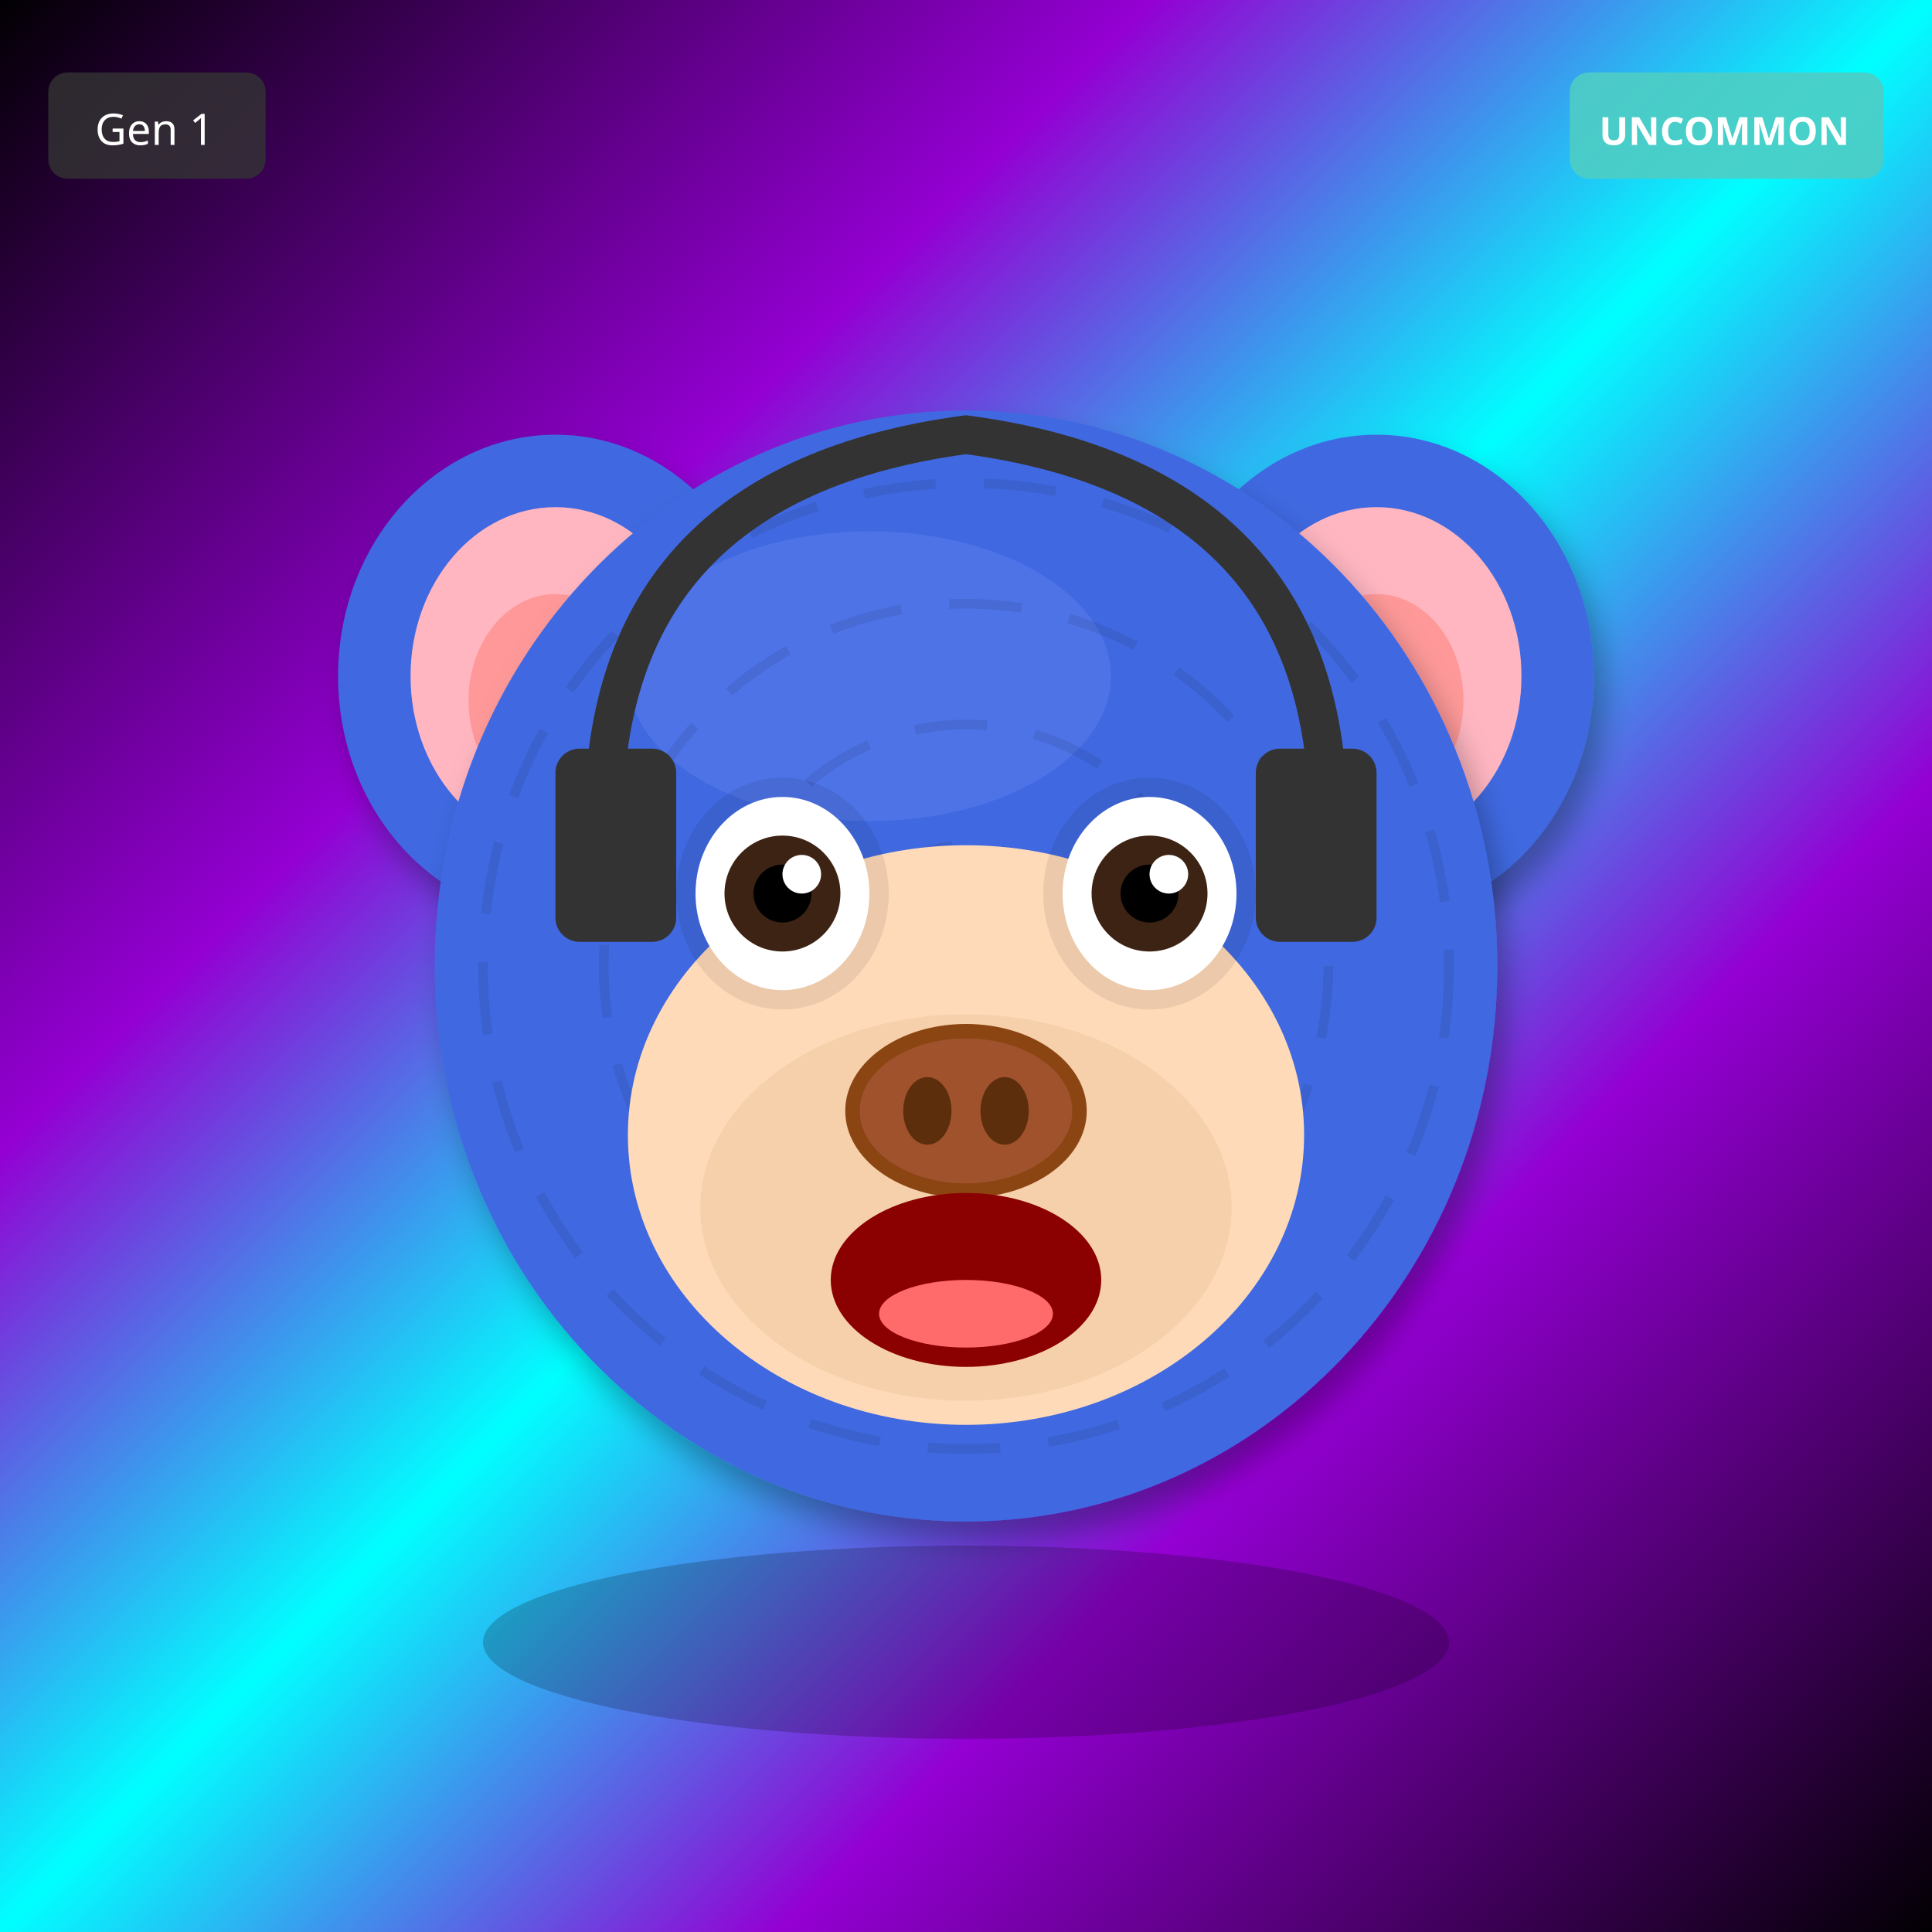
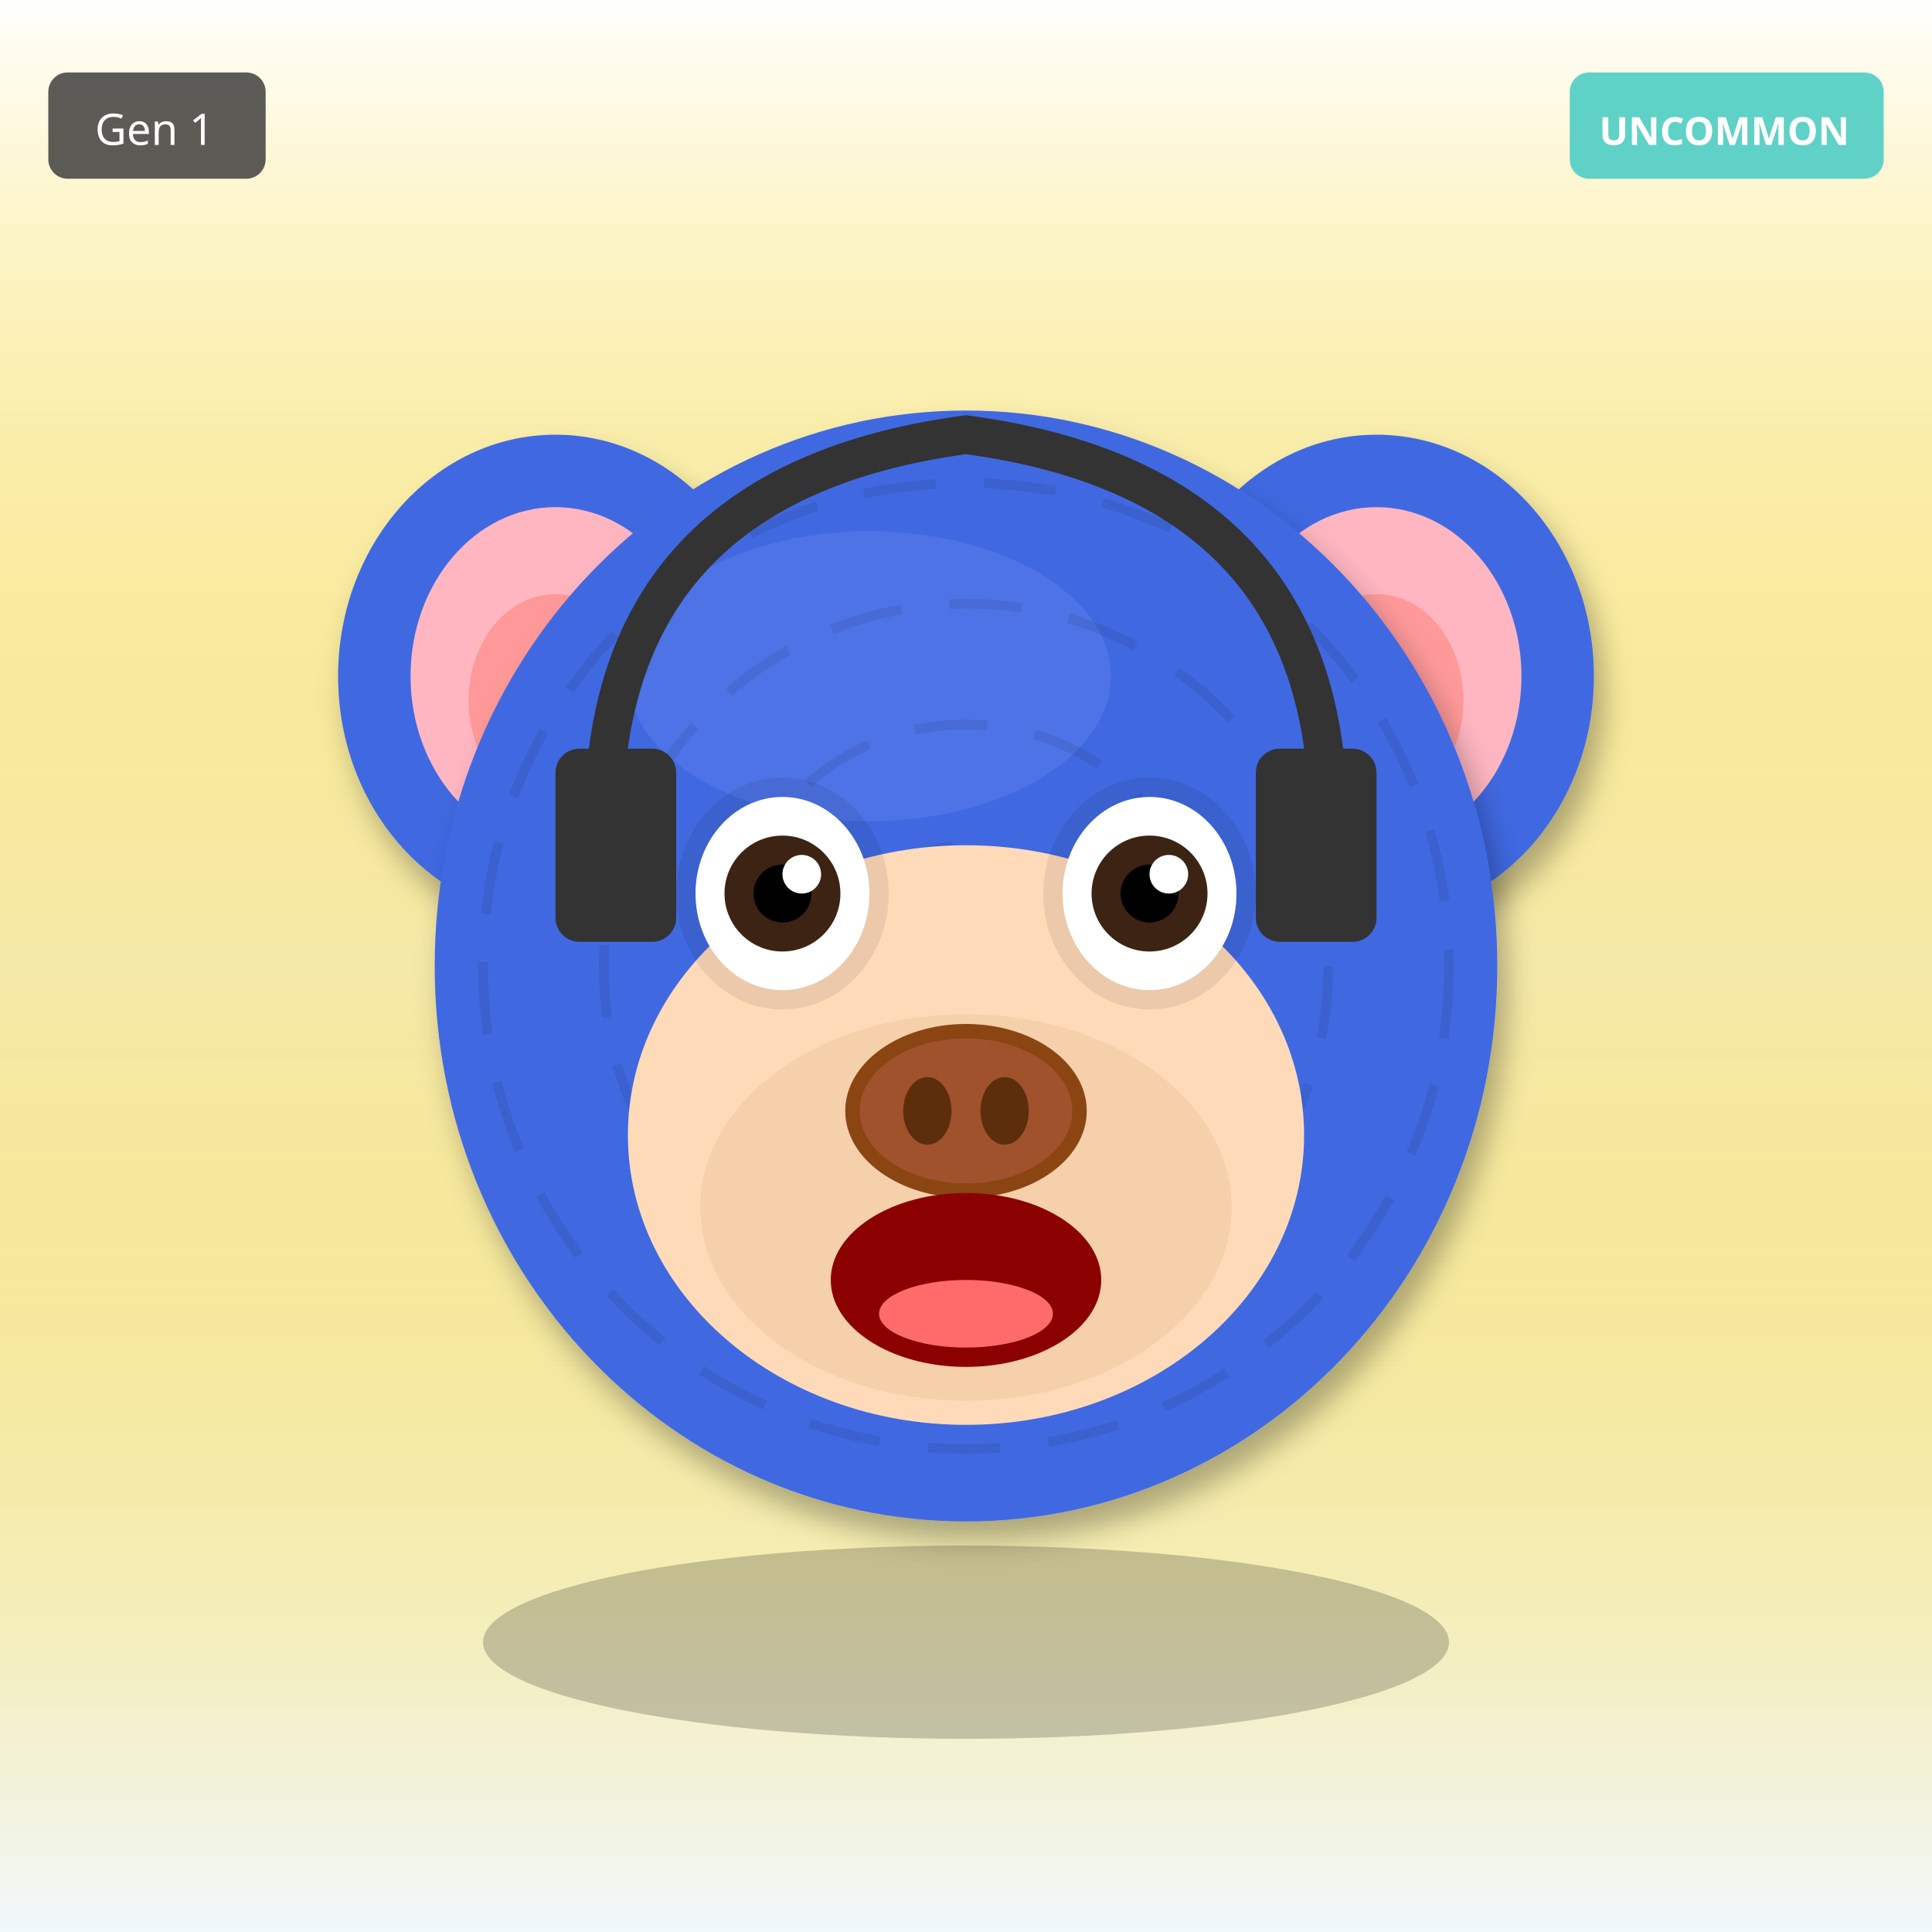
<svg xmlns="http://www.w3.org/2000/svg" width="400" height="400" viewBox="0 0 400 400">
  <defs>
    <filter id="shadow" x="-20%" y="-20%" width="140%" height="140%">
      <feDropShadow dx="2" dy="4" stdDeviation="3" flood-opacity="0.3" />
    </filter>
    <filter id="glow" x="-50%" y="-50%" width="200%" height="200%">
      <feGaussianBlur stdDeviation="8" result="blur" />
      <feMerge>
        <feMergeNode in="blur" />
        <feMergeNode in="SourceGraphic" />
      </feMerge>
    </filter>
    <linearGradient id="rainbow-body" x1="0%" y1="0%" x2="100%" y2="100%">
      <stop offset="0%" stop-color="#FF6B6B" />
      <stop offset="25%" stop-color="#FFE66D" />
      <stop offset="50%" stop-color="#4ECDC4" />
      <stop offset="75%" stop-color="#45B7D1" />
      <stop offset="100%" stop-color="#DDA0DD" />
    </linearGradient>
    <radialGradient id="galaxy-body" cx="30%" cy="30%">
      <stop offset="0%" stop-color="#E6E6FA" />
      <stop offset="50%" stop-color="#9370DB" />
      <stop offset="100%" stop-color="#1A0033" />
    </radialGradient>
    <linearGradient id="holo-body" x1="0%" y1="0%" x2="100%" y2="100%">
      <stop offset="0%" stop-color="#FF00FF" />
      <stop offset="50%" stop-color="#00FFFF" />
      <stop offset="100%" stop-color="#FFFF00" />
    </linearGradient>
    <linearGradient id="sky-gradient" x1="0%" y1="0%" x2="0%" y2="100%">
      <stop offset="0%" stop-color="#87CEEB" />
      <stop offset="100%" stop-color="#E0F4FF" />
    </linearGradient>
    <linearGradient id="grass-gradient" x1="0%" y1="0%" x2="0%" y2="100%">
      <stop offset="0%" stop-color="#90EE90" />
      <stop offset="100%" stop-color="#228B22" />
    </linearGradient>
    <linearGradient id="sunset-gradient" x1="0%" y1="0%" x2="0%" y2="100%">
      <stop offset="0%" stop-color="#FF6B6B" />
      <stop offset="50%" stop-color="#FFE66D" />
      <stop offset="100%" stop-color="#4ECDC4" />
    </linearGradient>
    <linearGradient id="aurora-gradient" x1="0%" y1="0%" x2="100%" y2="100%">
      <stop offset="0%" stop-color="#0D1B2A" />
      <stop offset="30%" stop-color="#00FF7F" />
      <stop offset="70%" stop-color="#FF00FF" />
      <stop offset="100%" stop-color="#0D1B2A" />
    </linearGradient>
    <radialGradient id="multiverse-gradient" cx="50%" cy="50%">
      <stop offset="0%" stop-color="#FFD700" />
      <stop offset="40%" stop-color="#FF00FF" />
      <stop offset="70%" stop-color="#00FFFF" />
      <stop offset="100%" stop-color="#000" />
    </radialGradient>
    <linearGradient id="rift-gradient" x1="0%" y1="0%" x2="100%" y2="100%">
      <stop offset="0%" stop-color="#000" />
      <stop offset="30%" stop-color="#9400D3" />
      <stop offset="50%" stop-color="#00FFFF" />
      <stop offset="70%" stop-color="#9400D3" />
      <stop offset="100%" stop-color="#000" />
    </linearGradient>
    <linearGradient id="heaven-gradient" x1="0%" y1="0%" x2="0%" y2="100%">
      <stop offset="0%" stop-color="#FFF" />
      <stop offset="50%" stop-color="#FFD700" stop-opacity="0.3" />
      <stop offset="100%" stop-color="#F0F8FF" />
    </linearGradient>
    <clipPath id="head-clip">
      <ellipse cx="200" cy="200" rx="110" ry="115" />
    </clipPath>
  </defs>
-   <rect width="400" height="400" fill="url(#rift-gradient)" />
+   <rect width="400" height="400" fill="url(#heaven-gradient)" />
  <ellipse cx="115" cy="140" rx="45" ry="50" fill="#4169E1" filter="url(#shadow)" />
  <ellipse cx="115" cy="140" rx="30" ry="35" fill="#FFB6C1" />
  <ellipse cx="115" cy="145" rx="18" ry="22" fill="#FF9999" />
  <ellipse cx="285" cy="140" rx="45" ry="50" fill="#4169E1" filter="url(#shadow)" />
  <ellipse cx="285" cy="140" rx="30" ry="35" fill="#FFB6C1" />
  <ellipse cx="285" cy="145" rx="18" ry="22" fill="#FF9999" />
  <ellipse cx="200" cy="200" rx="110" ry="115" fill="#4169E1" filter="url(#shadow)" />
  <ellipse cx="180" cy="140" rx="50" ry="30" fill="#6B8BF5" opacity="0.3" />
  <g clip-path="url(#head-clip)">
    <circle cx="200" cy="200" r="100" fill="none" stroke="#000" stroke-width="2" opacity="0.08" stroke-dasharray="15,10" />
    <circle cx="200" cy="200" r="75" fill="none" stroke="#000" stroke-width="2" opacity="0.08" stroke-dasharray="15,10" />
    <circle cx="200" cy="200" r="50" fill="none" stroke="#000" stroke-width="2" opacity="0.08" stroke-dasharray="15,10" />
    <circle cx="200" cy="200" r="25" fill="none" stroke="#000" stroke-width="2" opacity="0.08" stroke-dasharray="15,10" />
  </g>
  <ellipse cx="200" cy="235" rx="70" ry="60" fill="#FFDAB9" />
  <ellipse cx="200" cy="250" rx="55" ry="40" fill="#DEB887" opacity="0.3" />
  <ellipse cx="162" cy="185" rx="22" ry="24" fill="#000" opacity="0.08" />
  <ellipse cx="238" cy="185" rx="22" ry="24" fill="#000" opacity="0.08" />
  <ellipse cx="162" cy="185" rx="18" ry="20" fill="white" />
  <circle cx="162" cy="185" r="12" fill="#3D2314" />
  <circle cx="162" cy="185" r="6" fill="#000" />
  <circle cx="166" cy="181" r="4" fill="white" />
  <ellipse cx="238" cy="185" rx="18" ry="20" fill="white" />
  <circle cx="238" cy="185" r="12" fill="#3D2314" />
  <circle cx="238" cy="185" r="6" fill="#000" />
  <circle cx="242" cy="181" r="4" fill="white" />
  <g>
    <ellipse cx="200" cy="230" rx="25" ry="18" fill="#8B4513" />
    <ellipse cx="200" cy="230" rx="22" ry="15" fill="#A0522D" />
    <ellipse cx="192" cy="230" rx="5" ry="7" fill="#5D2E0C" />
    <ellipse cx="208" cy="230" rx="5" ry="7" fill="#5D2E0C" />
  </g>
  <ellipse cx="200" cy="265" rx="28" ry="18" fill="#8B0000" />
  <ellipse cx="200" cy="272" rx="18" ry="7" fill="#FF6B6B" />
  <path d="M125 170 Q125 100 200 90 Q275 100 275 170" stroke="#333" stroke-width="8" fill="none" />
  <rect x="115" y="155" width="25" height="40" rx="5" fill="#333" />
  <rect x="260" y="155" width="25" height="40" rx="5" fill="#333" />
  <ellipse cx="200" cy="340" rx="100" ry="20" fill="#000" opacity="0.2" />
  <g transform="translate(325, 15)">
    <rect width="65" height="22" rx="4" fill="#4ECDC4" opacity="0.9" />
    <text x="32" y="15" font-size="8" fill="#FFF" text-anchor="middle" font-family="sans-serif" font-weight="bold">UNCOMMON</text>
  </g>
  <g transform="translate(10, 15)">
    <rect width="45" height="22" rx="4" fill="#333" opacity="0.8" />
    <text x="22" y="15" font-size="9" fill="#FFF" text-anchor="middle" font-family="sans-serif">Gen 1</text>
  </g>
</svg>
